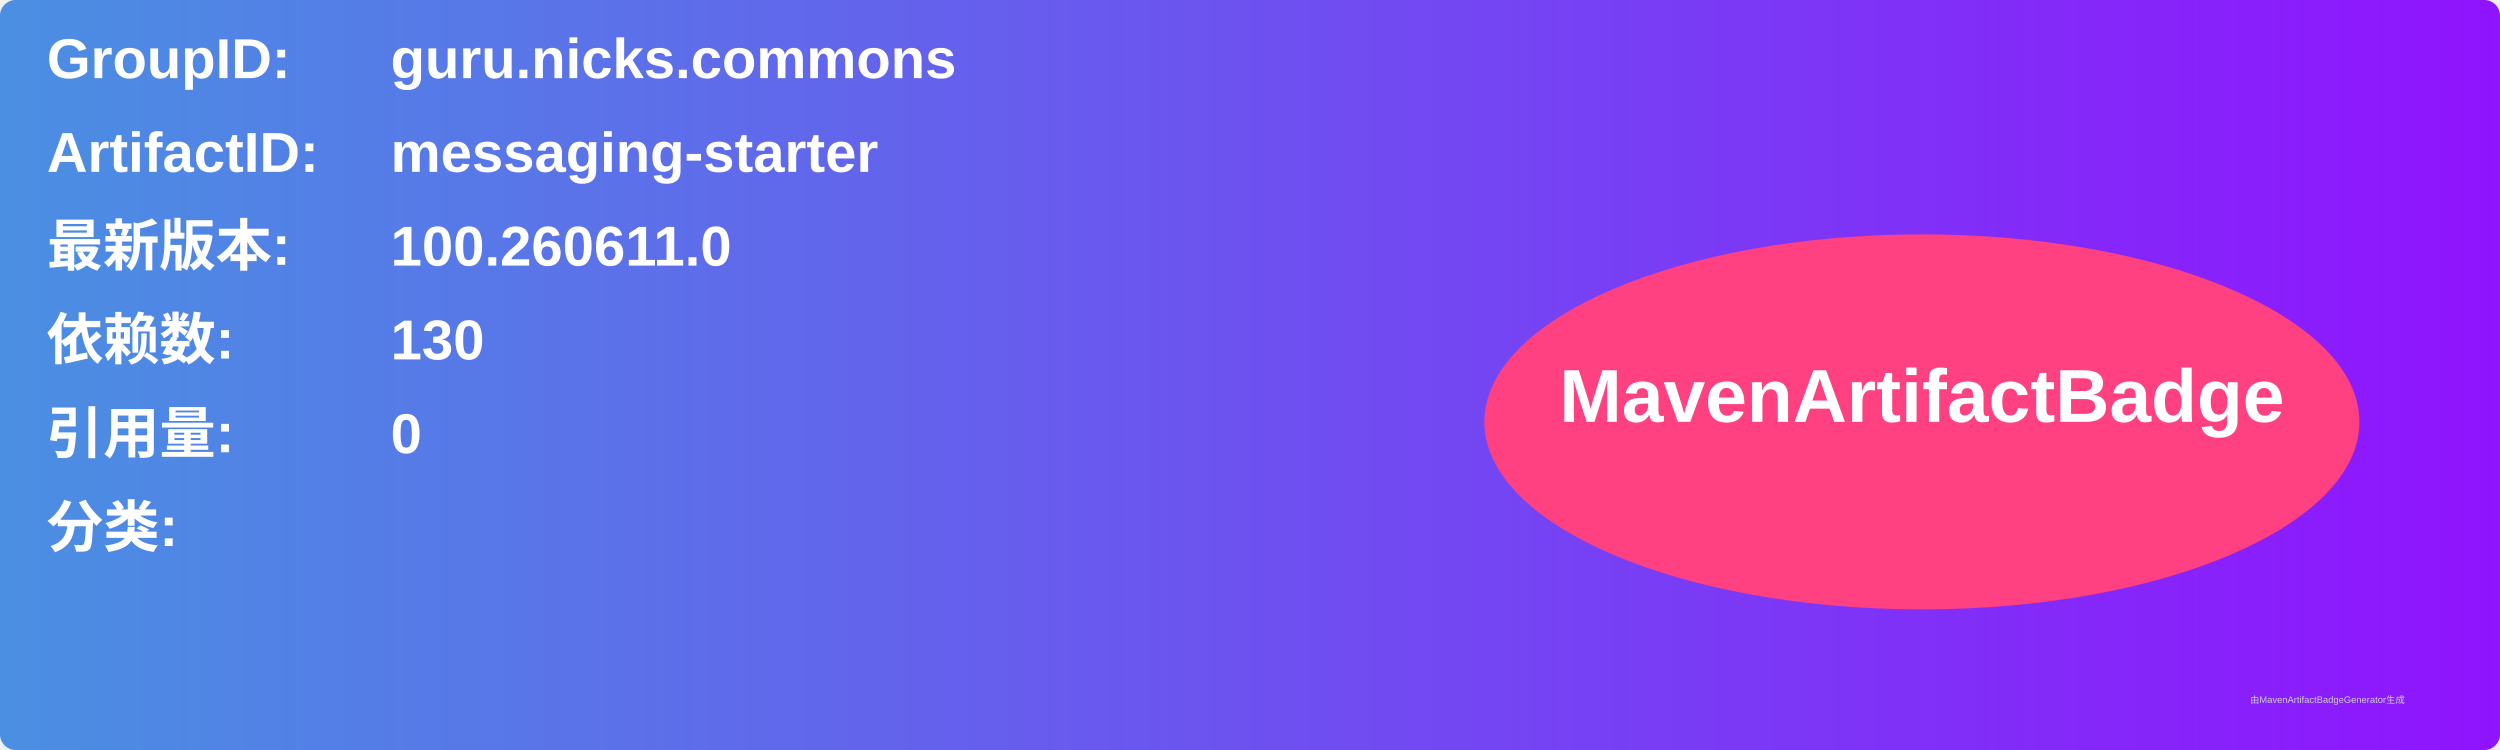
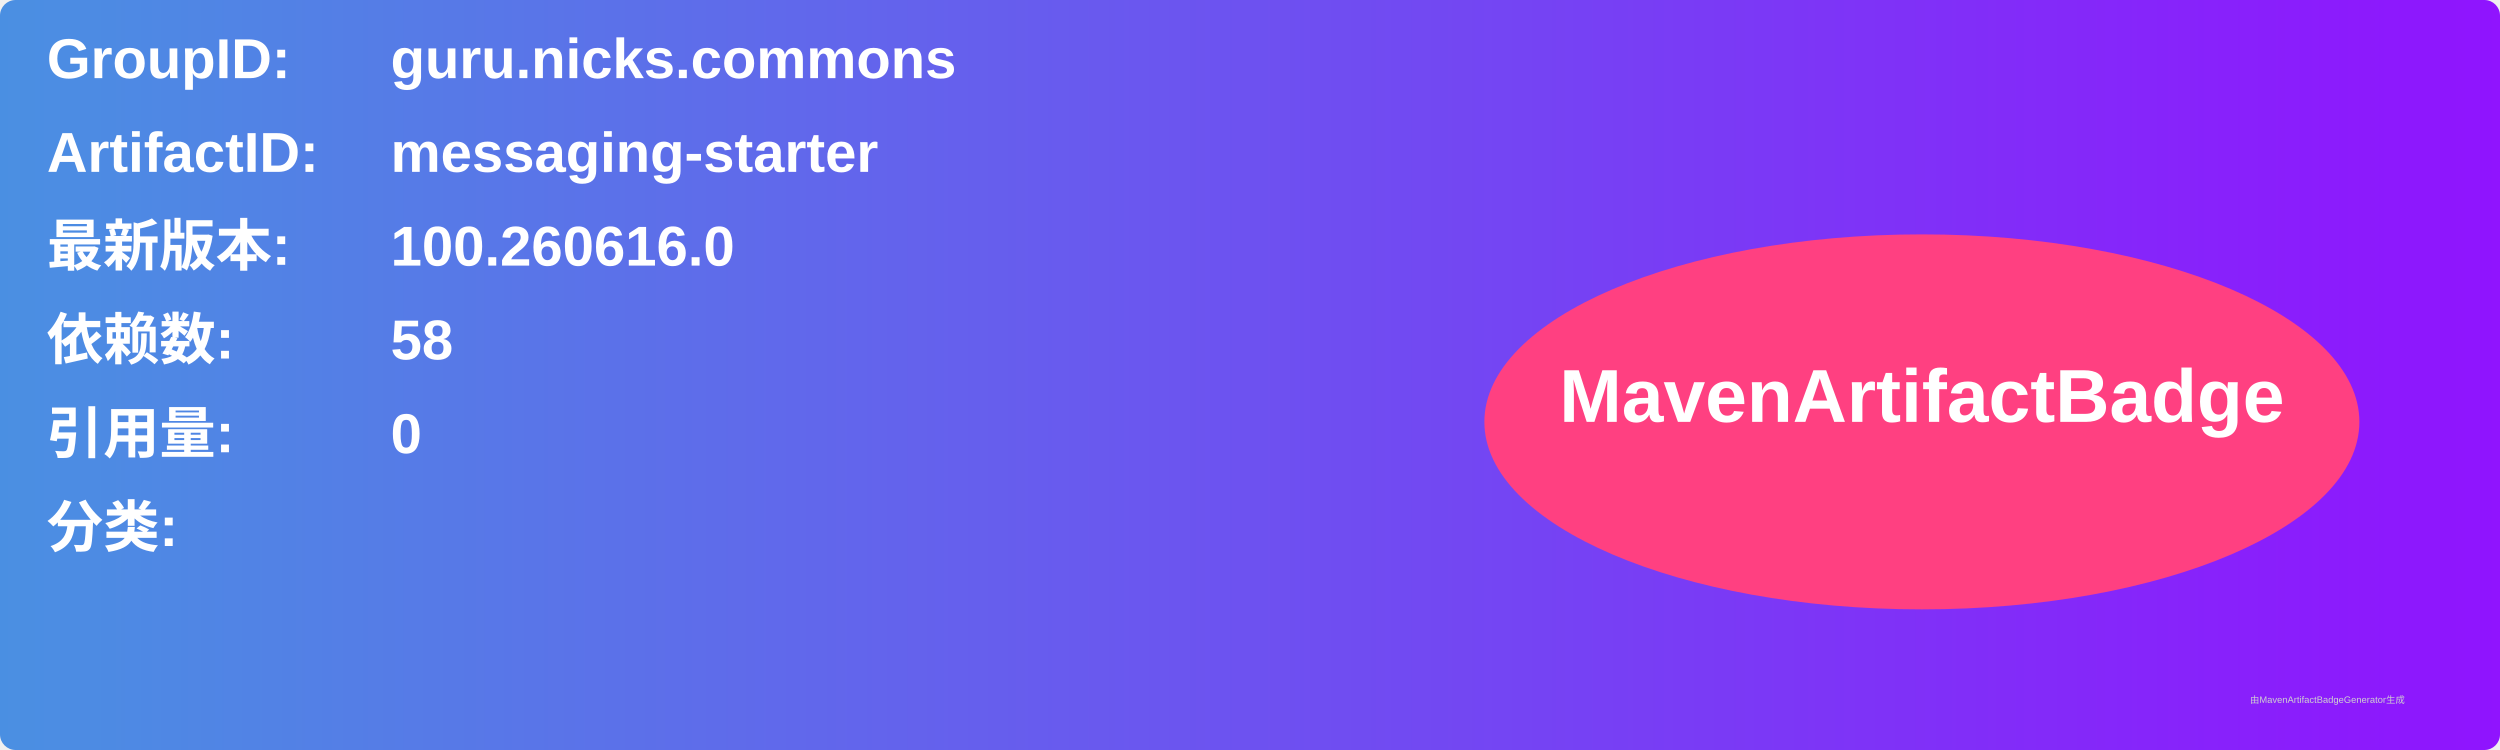
<svg xmlns="http://www.w3.org/2000/svg" width="800" height="240" viewBox="0 0 800 240">
  <linearGradient id="grad" x1="0%" y1="0%" x2="100%" y2="0%">
    <stop offset="0%" stop-color="#4a90e2" />
    <stop offset="100%" stop-color="#9013fe" />
  </linearGradient>
  <rect width="100%" height="100%" rx="5" ry="5" fill="url(#grad)" />
  <g transform="translate(15, 15)">
    <text x="0" y="10" font-family="Arial" font-size="18" fill="white" font-weight="bold" width="260">GroupID:</text>
    <text x="110" y="10" font-family="Arial" font-size="18" fill="white" font-weight="bold" width="460">guru.nicks.commons</text>
    <text x="0" y="40" font-family="Arial" font-size="18" fill="white" font-weight="bold" width="260">ArtifactID:</text>
    <text x="110" y="40" font-family="Arial" font-size="18" fill="white" font-weight="bold" width="460">messaging-starter</text>
    <text x="0" y="70" font-family="Arial" font-size="18" fill="white" font-weight="bold">最新版本:</text>
    <text x="110" y="70" font-family="Arial" font-size="18" fill="white" font-weight="bold">
-       <tspan font-weight="bold">100.260611.0</tspan>
+       <tspan font-weight="bold">100.260616.0</tspan>
    </text>
    <text x="0" y="100" font-family="Arial" font-size="18" fill="white" font-weight="bold">依赖数: </text>
    <text x="110" y="100" font-family="Arial" font-size="18" fill="white">
-       <tspan font-weight="bold">130</tspan>
+       <tspan font-weight="bold">58</tspan>
    </text>
    <text x="0" y="130" font-family="Arial" font-size="18" fill="white" font-weight="bold">引用量: </text>
    <text x="110" y="130" font-family="Arial" font-size="18" fill="white">
      <tspan font-weight="bold">0</tspan>
    </text>
    <text x="0" y="160" font-family="Arial" font-size="18" fill="white" font-weight="bold">分类:</text>
    <text x="10" y="190" font-family="Arial" font-size="10" fill="white">
      <tspan font-weight="bold" />
    </text>
    <ellipse cx="600" cy="120" rx="140" ry="60" fill="#ff4081" />
    <text x="600" y="120" text-anchor="middle" font-family="Arial" font-size="24" fill="white" font-weight="bold">MavenArtifactBadge</text>
  </g>
  <text x="720" y="225" font-family="Arial" font-size="3" fill="#d0d0d0">由MavenArtifactBadgeGenerator生成</text>
</svg>
